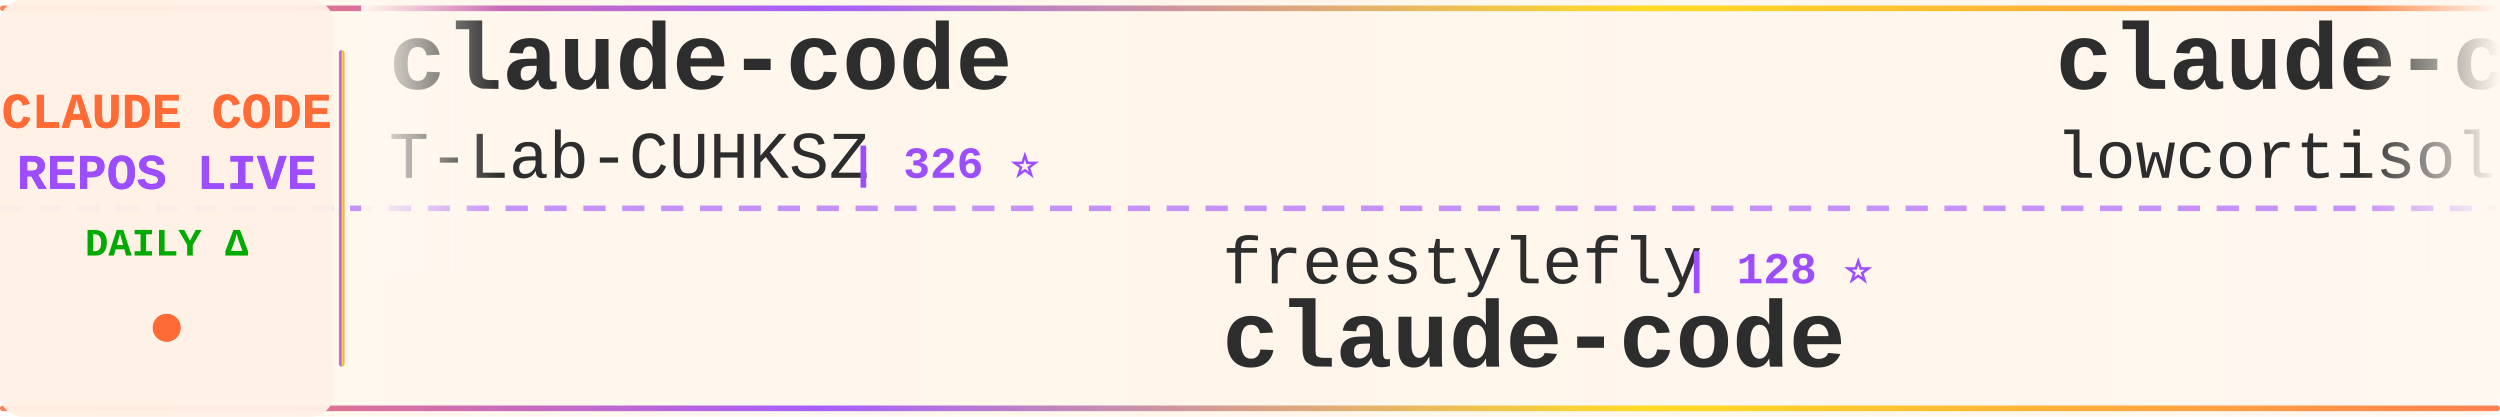
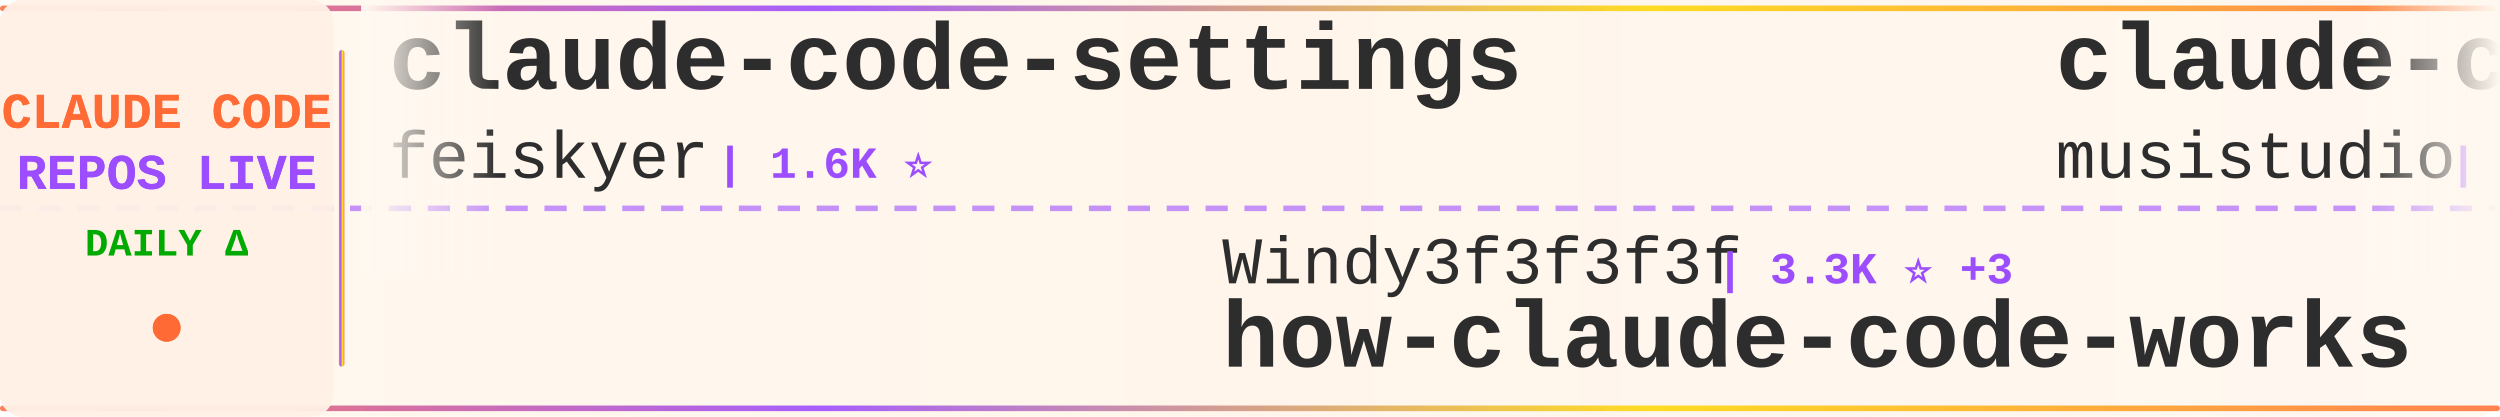
<svg xmlns="http://www.w3.org/2000/svg" width="900" height="150">
  <defs>
    <linearGradient id="tickerBg" x1="0%" y1="0%" x2="100%" y2="0%">
      <stop offset="0%" style="stop-color:#fff8f0;stop-opacity:0.98" />
      <stop offset="50%" style="stop-color:#fff5eb;stop-opacity:1" />
      <stop offset="100%" style="stop-color:#fff8f0;stop-opacity:0.98" />
    </linearGradient>
    <linearGradient id="borderGrad" x1="0%" y1="0%" x2="100%" y2="0%">
      <stop offset="0%" style="stop-color:#FF6B35;stop-opacity:0.85">
        <animate attributeName="stop-opacity" values="0.85;1;0.85" dur="2s" repeatCount="indefinite" />
      </stop>
      <stop offset="33%" style="stop-color:#9C4EFF;stop-opacity:0.9">
        <animate attributeName="stop-opacity" values="0.9;1;0.9" dur="2.2s" repeatCount="indefinite" />
      </stop>
      <stop offset="66%" style="stop-color:#FFD700;stop-opacity:0.85">
        <animate attributeName="stop-opacity" values="0.85;1;0.85" dur="1.8s" repeatCount="indefinite" />
      </stop>
      <stop offset="100%" style="stop-color:#FF6B35;stop-opacity:0.85">
        <animate attributeName="stop-opacity" values="0.85;1;0.85" dur="2s" repeatCount="indefinite" />
      </stop>
    </linearGradient>
    <filter id="textGlow">
      <feGaussianBlur stdDeviation="0.15" result="coloredBlur" />
      <feMerge>
        <feMergeNode in="coloredBlur" />
        <feMergeNode in="SourceGraphic" />
      </feMerge>
    </filter>
    <filter id="metricGlow">
      <feGaussianBlur stdDeviation="0.2" result="coloredBlur" />
      <feMerge>
        <feMergeNode in="coloredBlur" />
        <feMergeNode in="SourceGraphic" />
      </feMerge>
    </filter>
    <linearGradient id="leftFade" x1="0%" y1="0%" x2="100%" y2="0%">
      <stop offset="0%" style="stop-color:#fff8f0;stop-opacity:1" />
      <stop offset="100%" style="stop-color:#fff8f0;stop-opacity:0" />
    </linearGradient>
    <linearGradient id="rightFade" x1="0%" y1="0%" x2="100%" y2="0%">
      <stop offset="0%" style="stop-color:#fff8f0;stop-opacity:0" />
      <stop offset="100%" style="stop-color:#fff8f0;stop-opacity:1" />
    </linearGradient>
  </defs>
  <rect width="900" height="150" fill="url(#tickerBg)" rx="8" />
  <rect x="0" y="2" width="900" height="2" fill="url(#borderGrad)" rx="1" />
  <rect x="0" y="146" width="900" height="2" fill="url(#borderGrad)" rx="1" />
  <line x1="0" y1="75" x2="900" y2="75" stroke="#9C4EFF" stroke-width="2" stroke-dasharray="8 6" opacity="0.6" />
  <rect x="0" y="0" width="120" height="150" fill="#fff0e6" opacity="0.95" rx="8" />
  <text x="60" y="46" font-family="'Courier New', monospace" font-size="18" font-weight="bold" fill="#FF6B35" text-anchor="middle" filter="url(#textGlow)">
    CLAUDE CODE
  </text>
  <text x="60" y="68" font-family="'Courier New', monospace" font-size="18" font-weight="bold" fill="#9C4EFF" text-anchor="middle" filter="url(#textGlow)">
    REPOS LIVE
  </text>
  <text x="60" y="92" font-family="'Courier New', monospace" font-size="14" font-weight="bold" fill="#00aa00" text-anchor="middle">
    DAILY Δ
  </text>
  <circle cx="60" cy="118" r="5" fill="#FF6B35" filter="url(#metricGlow)">
    <animate attributeName="r" values="4;6;4" dur="1.5s" repeatCount="indefinite" />
    <animate attributeName="opacity" values="0.6;1;0.6" dur="1.5s" repeatCount="indefinite" />
  </circle>
  <rect x="122" y="18" width="2" height="114" fill="url(#borderGrad)" rx="1" />
  <clipPath id="tickerClip">
    <rect x="130" y="0" width="770" height="150" />
  </clipPath>
  <g clip-path="url(#tickerClip)">
    <g id="tickerItems">
      <animateTransform attributeName="transform" attributeType="XML" type="translate" from="0 0" to="-3000 0" dur="54s" repeatCount="indefinite" />
      <g transform="translate(0, 0)">
-         <text x="140" y="32" font-family="'Courier New', monospace" font-size="34" font-weight="bold" fill="#2d2d2d">claude-code</text>
-         <text x="140" y="64" font-family="'Courier New', monospace" font-size="24" font-weight="normal" fill="#2d2d2d" opacity="1.0">T-Lab-CUHKSZ</text>
-         <text x="306" y="64" font-family="'Courier New', monospace" font-size="16" font-weight="bold" fill="#9C4EFF"> | 326 ⭐</text>
+         <text x="140" y="32" font-family="'Courier New', monospace" font-size="34" font-weight="bold" fill="#2d2d2d">claude-code-settings</text>
+         <text x="140" y="64" font-family="'Courier New', monospace" font-size="24" font-weight="normal" fill="#2d2d2d" opacity="1.0">feiskyer</text>
+         <text x="258" y="64" font-family="'Courier New', monospace" font-size="16" font-weight="bold" fill="#9C4EFF"> | 1.6K ⭐</text>
      </g>
      <g transform="translate(300, 0)">
-         <text x="140" y="102" font-family="'Courier New', monospace" font-size="24" font-weight="normal" fill="#2d2d2d" opacity="1.0">freestylefly</text>
-         <text x="306" y="102" font-family="'Courier New', monospace" font-size="16" font-weight="bold" fill="#9C4EFF"> | 128 ⭐</text>
+         <text x="140" y="102" font-family="'Courier New', monospace" font-size="24" font-weight="normal" fill="#2d2d2d" opacity="1.0">Windy3f3f3f3f</text>
+         <text x="318" y="102" font-family="'Courier New', monospace" font-size="16" font-weight="bold" fill="#9C4EFF"> | 3.3K ⭐ +3</text>
+         <text x="140" y="132" font-family="'Courier New', monospace" font-size="34" font-weight="bold" fill="#2d2d2d">how-claude-code-works</text>
+       </g>
+       <g transform="translate(600, 0)">
+         <text x="140" y="32" font-family="'Courier New', monospace" font-size="34" font-weight="bold" fill="#2d2d2d">claude-code-router</text>
+         <text x="140" y="64" font-family="'Courier New', monospace" font-size="24" font-weight="normal" fill="#2d2d2d" opacity="1.0">musistudio</text>
+         <text x="282" y="64" font-family="'Courier New', monospace" font-size="16" font-weight="bold" fill="#9C4EFF"> | 36.2K ⭐ +6</text>
+       </g>
+       <g transform="translate(900, 0)">
+         <text x="140" y="102" font-family="'Courier New', monospace" font-size="24" font-weight="normal" fill="#2d2d2d" opacity="1.0">luyao618</text>
+         <text x="258" y="102" font-family="'Courier New', monospace" font-size="16" font-weight="bold" fill="#9C4EFF"> | 1.6K ⭐</text>
+         <text x="140" y="132" font-family="'Courier New', monospace" font-size="34" font-weight="bold" fill="#2d2d2d">Claude-Code-Source-Study</text>
+       </g>
+       <g transform="translate(1200, 0)">
+         <text x="140" y="32" font-family="'Courier New', monospace" font-size="34" font-weight="bold" fill="#2d2d2d">claude_code_src</text>
+         <text x="140" y="64" font-family="'Courier New', monospace" font-size="24" font-weight="normal" fill="#2d2d2d" opacity="1.0">ponponon</text>
+         <text x="258" y="64" font-family="'Courier New', monospace" font-size="16" font-weight="bold" fill="#9C4EFF"> | 2.3K ⭐ -1</text>
+       </g>
+       <g transform="translate(1500, 0)">
+         <text x="140" y="102" font-family="'Courier New', monospace" font-size="24" font-weight="normal" fill="#2d2d2d" opacity="1.0">xu-xiang</text>
+         <text x="258" y="102" font-family="'Courier New', monospace" font-size="16" font-weight="bold" fill="#9C4EFF"> | 1.7K ⭐ +4</text>
+         <text x="140" y="132" font-family="'Courier New', monospace" font-size="34" font-weight="bold" fill="#2d2d2d">everything-claude-code-z...</text>
+       </g>
+       <g transform="translate(1800, 0)">
+         <text x="140" y="32" font-family="'Courier New', monospace" font-size="34" font-weight="bold" fill="#2d2d2d">claude-code</text>
+         <text x="140" y="64" font-family="'Courier New', monospace" font-size="24" font-weight="normal" fill="#2d2d2d" opacity="1.0">alex000kim</text>
+         <text x="282" y="64" font-family="'Courier New', monospace" font-size="16" font-weight="bold" fill="#9C4EFF"> | 231 ⭐</text>
+       </g>
+       <g transform="translate(2100, 0)">
+         <text x="140" y="102" font-family="'Courier New', monospace" font-size="24" font-weight="normal" fill="#2d2d2d" opacity="1.0">Tinkeringg-Lab</text>
+         <text x="330" y="102" font-family="'Courier New', monospace" font-size="16" font-weight="bold" fill="#9C4EFF"> | 211 ⭐</text>
        <text x="140" y="132" font-family="'Courier New', monospace" font-size="34" font-weight="bold" fill="#2d2d2d">claude-code</text>
      </g>
-       <g transform="translate(600, 0)">
-         <text x="140" y="32" font-family="'Courier New', monospace" font-size="34" font-weight="bold" fill="#2d2d2d">claude-code</text>
-         <text x="140" y="64" font-family="'Courier New', monospace" font-size="24" font-weight="normal" fill="#2d2d2d" opacity="1.0">lowcortisolprogrammer</text>
-         <text x="414" y="64" font-family="'Courier New', monospace" font-size="16" font-weight="bold" fill="#9C4EFF"> | 171 ⭐</text>
-       </g>
-       <g transform="translate(900, 0)">
-         <text x="140" y="102" font-family="'Courier New', monospace" font-size="24" font-weight="normal" fill="#2d2d2d" opacity="1.0">https-deeplearning-ai</text>
-         <text x="414" y="102" font-family="'Courier New', monospace" font-size="16" font-weight="bold" fill="#9C4EFF"> | 536 ⭐</text>
-         <text x="140" y="132" font-family="'Courier New', monospace" font-size="34" font-weight="bold" fill="#2d2d2d">sc-claude-code-files</text>
-       </g>
-       <g transform="translate(1200, 0)">
-         <text x="140" y="32" font-family="'Courier New', monospace" font-size="34" font-weight="bold" fill="#2d2d2d">Dive-into-Claude-Code</text>
-         <text x="140" y="64" font-family="'Courier New', monospace" font-size="24" font-weight="normal" fill="#2d2d2d" opacity="1.0">VILA-Lab</text>
-         <text x="258" y="64" font-family="'Courier New', monospace" font-size="16" font-weight="bold" fill="#9C4EFF"> | 2.0K ⭐</text>
-       </g>
-       <g transform="translate(1500, 0)">
-         <text x="140" y="102" font-family="'Courier New', monospace" font-size="24" font-weight="normal" fill="#2d2d2d" opacity="1.0">VineeTagarwaL-code</text>
-         <text x="378" y="102" font-family="'Courier New', monospace" font-size="16" font-weight="bold" fill="#9C4EFF"> | 274 ⭐</text>
-         <text x="140" y="132" font-family="'Courier New', monospace" font-size="34" font-weight="bold" fill="#2d2d2d">claude-code</text>
-       </g>
-       <g transform="translate(1800, 0)">
-         <text x="140" y="32" font-family="'Courier New', monospace" font-size="34" font-weight="bold" fill="#2d2d2d">claude-code-action</text>
-         <text x="140" y="64" font-family="'Courier New', monospace" font-size="24" font-weight="normal" fill="#2d2d2d" opacity="1.0">anthropics</text>
-         <text x="282" y="64" font-family="'Courier New', monospace" font-size="16" font-weight="bold" fill="#9C4EFF"> | 8.5K ⭐ +4</text>
-       </g>
-       <g transform="translate(2100, 0)">
-         <text x="140" y="102" font-family="'Courier New', monospace" font-size="24" font-weight="normal" fill="#2d2d2d" opacity="1.0">anthropics</text>
-         <text x="282" y="102" font-family="'Courier New', monospace" font-size="16" font-weight="bold" fill="#9C4EFF"> | 164.0K ⭐ +41</text>
-         <text x="140" y="132" font-family="'Courier New', monospace" font-size="34" font-weight="bold" fill="#2d2d2d">skills</text>
-       </g>
      <g transform="translate(2400, 0)">
-         <text x="140" y="32" font-family="'Courier New', monospace" font-size="34" font-weight="bold" fill="#2d2d2d">Claude-Code-Game-Studios</text>
-         <text x="140" y="64" font-family="'Courier New', monospace" font-size="24" font-weight="normal" fill="#2d2d2d" opacity="1.0">Donchitos</text>
-         <text x="270" y="64" font-family="'Courier New', monospace" font-size="16" font-weight="bold" fill="#9C4EFF"> | 23.4K ⭐ +3</text>
+         <text x="140" y="32" font-family="'Courier New', monospace" font-size="34" font-weight="bold" fill="#2d2d2d">Auto-claude-code-researc...</text>
+         <text x="140" y="64" font-family="'Courier New', monospace" font-size="24" font-weight="normal" fill="#2d2d2d" opacity="1.0">wanshuiyin</text>
+         <text x="282" y="64" font-family="'Courier New', monospace" font-size="16" font-weight="bold" fill="#9C4EFF"> | 13.8K ⭐ +9</text>
      </g>
      <g transform="translate(2700, 0)">
-         <text x="140" y="102" font-family="'Courier New', monospace" font-size="24" font-weight="normal" fill="#2d2d2d" opacity="1.0">jqueryscript</text>
-         <text x="306" y="102" font-family="'Courier New', monospace" font-size="16" font-weight="bold" fill="#9C4EFF"> | 476 ⭐ +1</text>
-         <text x="140" y="132" font-family="'Courier New', monospace" font-size="34" font-weight="bold" fill="#2d2d2d">awesome-claude-code</text>
+         <text x="140" y="102" font-family="'Courier New', monospace" font-size="24" font-weight="normal" fill="#2d2d2d" opacity="1.0">andrew-kramer-inno</text>
+         <text x="378" y="102" font-family="'Courier New', monospace" font-size="16" font-weight="bold" fill="#9C4EFF"> | 594 ⭐</text>
+         <text x="140" y="132" font-family="'Courier New', monospace" font-size="34" font-weight="bold" fill="#2d2d2d">claude-code-source-build</text>
      </g>
      <g transform="translate(3000, 0)">
-         <text x="140" y="32" font-family="'Courier New', monospace" font-size="34" font-weight="bold" fill="#2d2d2d">claude-code</text>
-         <text x="140" y="64" font-family="'Courier New', monospace" font-size="24" font-weight="normal" fill="#2d2d2d" opacity="1.0">T-Lab-CUHKSZ</text>
-         <text x="306" y="64" font-family="'Courier New', monospace" font-size="16" font-weight="bold" fill="#9C4EFF"> | 326 ⭐</text>
+         <text x="140" y="32" font-family="'Courier New', monospace" font-size="34" font-weight="bold" fill="#2d2d2d">claude-code-settings</text>
+         <text x="140" y="64" font-family="'Courier New', monospace" font-size="24" font-weight="normal" fill="#2d2d2d" opacity="1.0">feiskyer</text>
+         <text x="258" y="64" font-family="'Courier New', monospace" font-size="16" font-weight="bold" fill="#9C4EFF"> | 1.6K ⭐</text>
      </g>
      <g transform="translate(3300, 0)">
-         <text x="140" y="102" font-family="'Courier New', monospace" font-size="24" font-weight="normal" fill="#2d2d2d" opacity="1.0">freestylefly</text>
-         <text x="306" y="102" font-family="'Courier New', monospace" font-size="16" font-weight="bold" fill="#9C4EFF"> | 128 ⭐</text>
-         <text x="140" y="132" font-family="'Courier New', monospace" font-size="34" font-weight="bold" fill="#2d2d2d">claude-code</text>
+         <text x="140" y="102" font-family="'Courier New', monospace" font-size="24" font-weight="normal" fill="#2d2d2d" opacity="1.0">Windy3f3f3f3f</text>
+         <text x="318" y="102" font-family="'Courier New', monospace" font-size="16" font-weight="bold" fill="#9C4EFF"> | 3.3K ⭐ +3</text>
+         <text x="140" y="132" font-family="'Courier New', monospace" font-size="34" font-weight="bold" fill="#2d2d2d">how-claude-code-works</text>
      </g>
      <g transform="translate(3600, 0)">
-         <text x="140" y="32" font-family="'Courier New', monospace" font-size="34" font-weight="bold" fill="#2d2d2d">claude-code</text>
-         <text x="140" y="64" font-family="'Courier New', monospace" font-size="24" font-weight="normal" fill="#2d2d2d" opacity="1.0">lowcortisolprogrammer</text>
-         <text x="414" y="64" font-family="'Courier New', monospace" font-size="16" font-weight="bold" fill="#9C4EFF"> | 171 ⭐</text>
+         <text x="140" y="32" font-family="'Courier New', monospace" font-size="34" font-weight="bold" fill="#2d2d2d">claude-code-router</text>
+         <text x="140" y="64" font-family="'Courier New', monospace" font-size="24" font-weight="normal" fill="#2d2d2d" opacity="1.0">musistudio</text>
+         <text x="282" y="64" font-family="'Courier New', monospace" font-size="16" font-weight="bold" fill="#9C4EFF"> | 36.2K ⭐ +6</text>
      </g>
      <g transform="translate(3900, 0)">
-         <text x="140" y="102" font-family="'Courier New', monospace" font-size="24" font-weight="normal" fill="#2d2d2d" opacity="1.0">https-deeplearning-ai</text>
-         <text x="414" y="102" font-family="'Courier New', monospace" font-size="16" font-weight="bold" fill="#9C4EFF"> | 536 ⭐</text>
-         <text x="140" y="132" font-family="'Courier New', monospace" font-size="34" font-weight="bold" fill="#2d2d2d">sc-claude-code-files</text>
+         <text x="140" y="102" font-family="'Courier New', monospace" font-size="24" font-weight="normal" fill="#2d2d2d" opacity="1.0">luyao618</text>
+         <text x="258" y="102" font-family="'Courier New', monospace" font-size="16" font-weight="bold" fill="#9C4EFF"> | 1.6K ⭐</text>
+         <text x="140" y="132" font-family="'Courier New', monospace" font-size="34" font-weight="bold" fill="#2d2d2d">Claude-Code-Source-Study</text>
      </g>
    </g>
  </g>
  <rect x="130" y="0" width="50" height="100" fill="url(#leftFade)" />
  <rect x="850" y="0" width="50" height="100" fill="url(#rightFade)" />
</svg>
